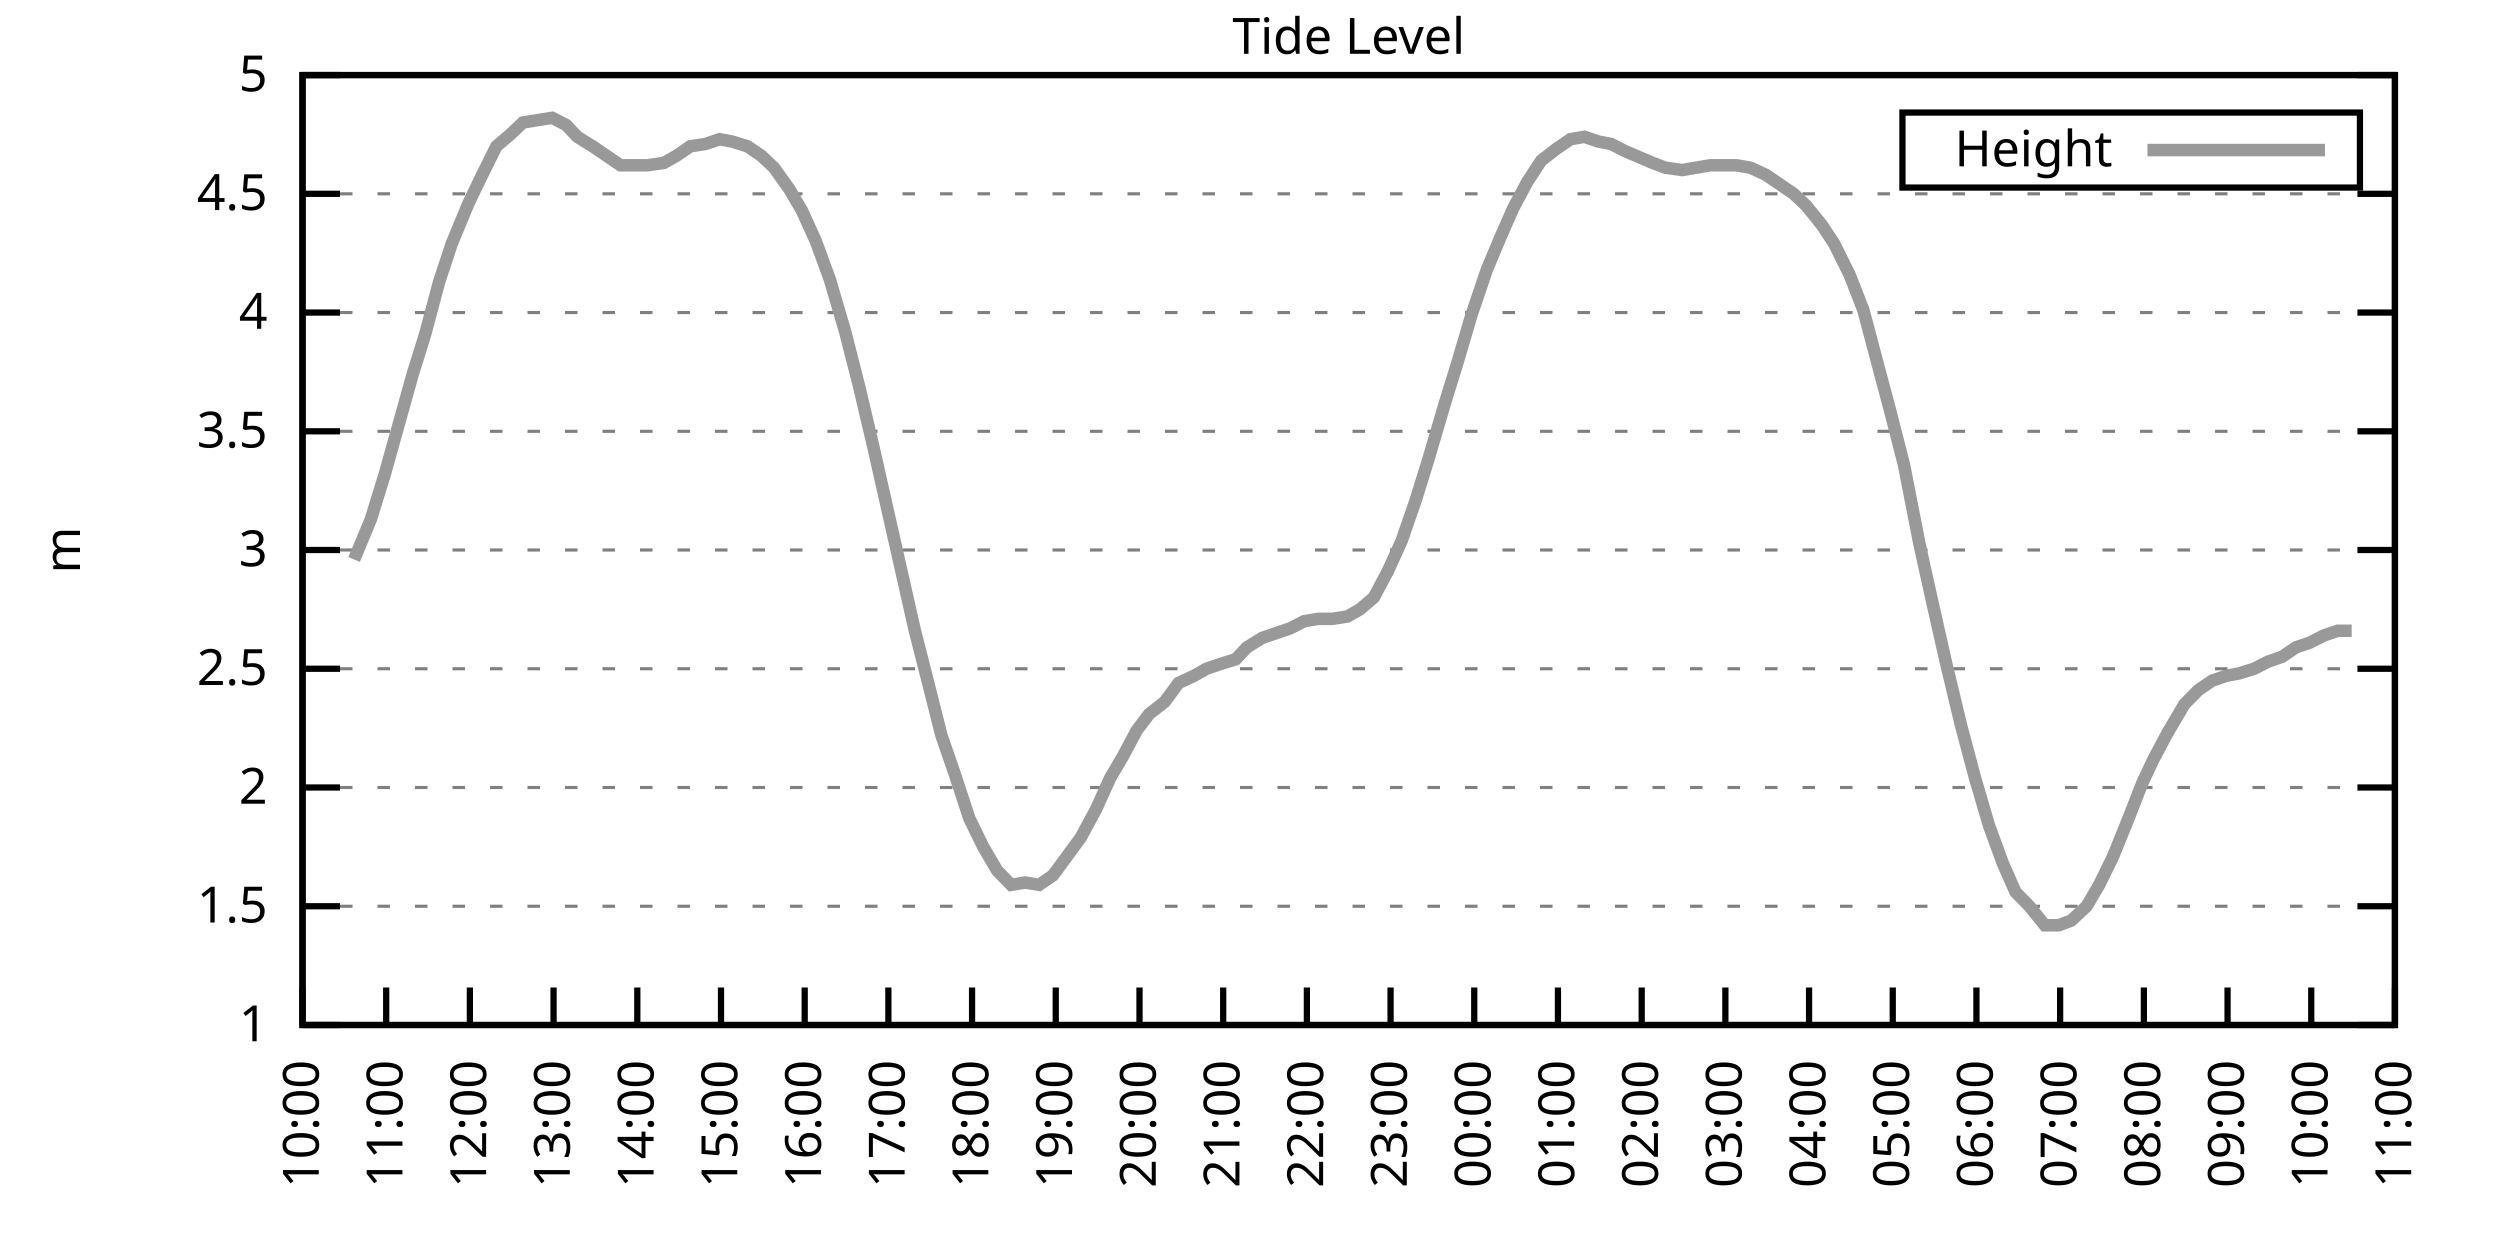
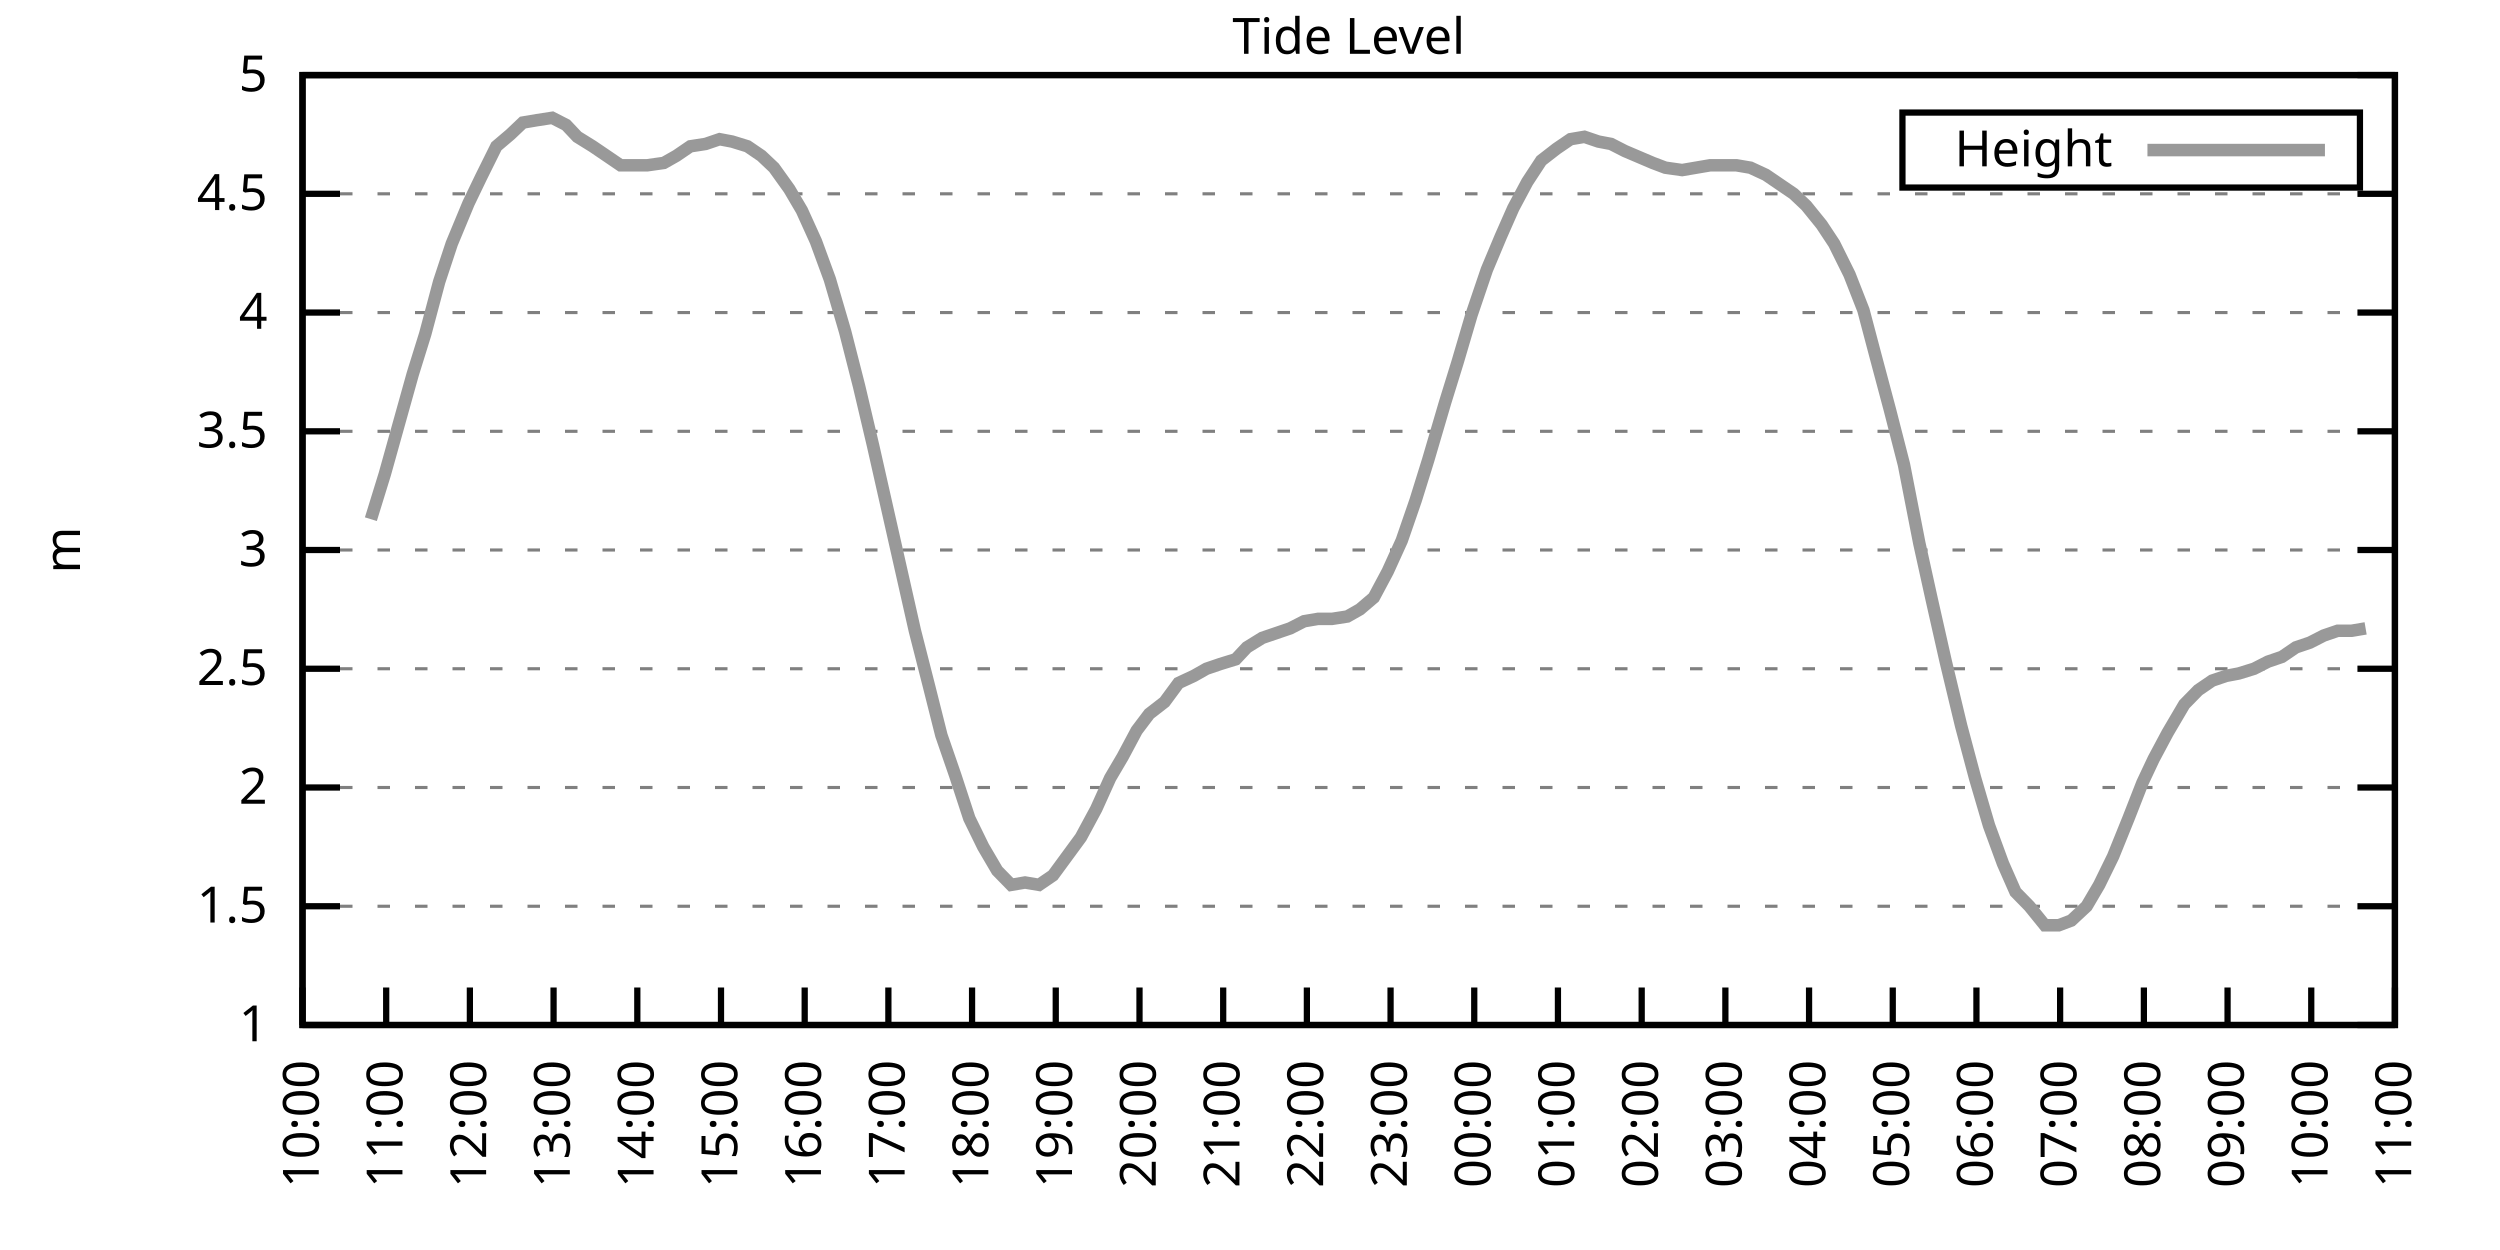
<svg xmlns="http://www.w3.org/2000/svg" xmlns:xlink="http://www.w3.org/1999/xlink" width="400" height="200" viewBox="0 0 400 200">
  <g id="gnuplot_canvas">
    <rect x="0" y="0" width="400" height="200" fill="none" />
    <defs>
      <circle id="gpDot" r="0.5" stroke-width="0.5" stroke="currentColor" />
      <path id="gpPt0" stroke-width="0.333" stroke="currentColor" d="M-1,0 h2 M0,-1 v2" />
      <path id="gpPt1" stroke-width="0.333" stroke="currentColor" d="M-1,-1 L1,1 M1,-1 L-1,1" />
      <path id="gpPt2" stroke-width="0.333" stroke="currentColor" d="M-1,0 L1,0 M0,-1 L0,1 M-1,-1 L1,1 M-1,1 L1,-1" />
      <rect id="gpPt3" stroke-width="0.333" stroke="currentColor" x="-1" y="-1" width="2" height="2" />
      <rect id="gpPt4" stroke-width="0.333" stroke="currentColor" fill="currentColor" x="-1" y="-1" width="2" height="2" />
      <circle id="gpPt5" stroke-width="0.333" stroke="currentColor" cx="0" cy="0" r="1" />
      <use xlink:href="#gpPt5" id="gpPt6" fill="currentColor" stroke="none" />
      <path id="gpPt7" stroke-width="0.333" stroke="currentColor" d="M0,-1.33 L-1.33,0.67 L1.33,0.67 z" />
      <use xlink:href="#gpPt7" id="gpPt8" fill="currentColor" stroke="none" />
      <use xlink:href="#gpPt7" id="gpPt9" stroke="currentColor" transform="rotate(180)" />
      <use xlink:href="#gpPt9" id="gpPt10" fill="currentColor" stroke="none" />
      <use xlink:href="#gpPt3" id="gpPt11" stroke="currentColor" transform="rotate(45)" />
      <use xlink:href="#gpPt11" id="gpPt12" fill="currentColor" stroke="none" />
      <path id="gpPt13" stroke-width="0.333" stroke="currentColor" d="M0,1.330 L1.265,0.411 L0.782,-1.067 L-0.782,-1.076 L-1.265,0.411 z" />
      <use xlink:href="#gpPt13" id="gpPt14" fill="currentColor" stroke="none" />
      <filter id="textbox" filterUnits="objectBoundingBox" x="0" y="0" height="1" width="1">
        <feFlood flood-color="white" flood-opacity="1" result="bgnd" />
        <feComposite in="SourceGraphic" in2="bgnd" operator="atop" />
      </filter>
      <filter id="greybox" filterUnits="objectBoundingBox" x="0" y="0" height="1" width="1">
        <feFlood flood-color="lightgrey" flood-opacity="1" result="grey" />
        <feComposite in="SourceGraphic" in2="grey" operator="atop" />
      </filter>
    </defs>
    <g fill="none" color="white" stroke="currentColor" stroke-width="1.00" stroke-linecap="butt" stroke-linejoin="miter">
</g>
    <g fill="none" color="black" stroke="currentColor" stroke-width="1.00" stroke-linecap="butt" stroke-linejoin="miter">
      <g stroke="none" shape-rendering="crispEdges">
        <polygon fill="rgb(255, 255, 255)" points="48.40,164.00 383.18,164.00 383.18,12.02 48.40,12.02 " />
      </g>
    </g>
    <g fill="none" color="black" stroke="currentColor" stroke-width="1.00" stroke-linecap="butt" stroke-linejoin="miter">
</g>
    <g fill="none" color="black" stroke="black" stroke-width="0.50" stroke-linecap="butt" stroke-linejoin="miter">
</g>
    <g fill="none" color="gray" stroke="currentColor" stroke-width="0.50" stroke-linecap="butt" stroke-linejoin="miter">
      <path stroke="gray" stroke-dasharray="2,4" class="gridline" d="M48.40,164.00 L383.19,164.00  " />
    </g>
    <g fill="none" color="gray" stroke="gray" stroke-width="1.00" stroke-linecap="butt" stroke-linejoin="miter">
</g>
    <g fill="none" color="black" stroke="currentColor" stroke-width="1.00" stroke-linecap="butt" stroke-linejoin="miter">
      <path stroke="black" d="M48.40,164.00 L54.40,164.00 M383.19,164.00 L377.19,164.00  " />
      <g transform="translate(42.80,166.60)" stroke="none" fill="black" font-family="Sans" font-size="8.00" text-anchor="end">
        <text>
          <tspan font-family="Sans"> 1</tspan>
        </text>
      </g>
    </g>
    <g fill="none" color="black" stroke="currentColor" stroke-width="1.00" stroke-linecap="butt" stroke-linejoin="miter">
</g>
    <g fill="none" color="black" stroke="black" stroke-width="0.50" stroke-linecap="butt" stroke-linejoin="miter">
</g>
    <g fill="none" color="gray" stroke="currentColor" stroke-width="0.50" stroke-linecap="butt" stroke-linejoin="miter">
      <path stroke="gray" stroke-dasharray="2,4" class="gridline" d="M48.40,145.00 L383.19,145.00  " />
    </g>
    <g fill="none" color="gray" stroke="gray" stroke-width="1.00" stroke-linecap="butt" stroke-linejoin="miter">
</g>
    <g fill="none" color="black" stroke="currentColor" stroke-width="1.00" stroke-linecap="butt" stroke-linejoin="miter">
      <path stroke="black" d="M48.40,145.00 L54.40,145.00 M383.19,145.00 L377.19,145.00  " />
      <g transform="translate(42.80,147.60)" stroke="none" fill="black" font-family="Sans" font-size="8.00" text-anchor="end">
        <text>
          <tspan font-family="Sans"> 1.5</tspan>
        </text>
      </g>
    </g>
    <g fill="none" color="black" stroke="currentColor" stroke-width="1.00" stroke-linecap="butt" stroke-linejoin="miter">
</g>
    <g fill="none" color="black" stroke="black" stroke-width="0.50" stroke-linecap="butt" stroke-linejoin="miter">
</g>
    <g fill="none" color="gray" stroke="currentColor" stroke-width="0.50" stroke-linecap="butt" stroke-linejoin="miter">
      <path stroke="gray" stroke-dasharray="2,4" class="gridline" d="M48.40,126.00 L383.19,126.00  " />
    </g>
    <g fill="none" color="gray" stroke="gray" stroke-width="1.00" stroke-linecap="butt" stroke-linejoin="miter">
</g>
    <g fill="none" color="black" stroke="currentColor" stroke-width="1.00" stroke-linecap="butt" stroke-linejoin="miter">
      <path stroke="black" d="M48.40,126.00 L54.40,126.00 M383.19,126.00 L377.19,126.00  " />
      <g transform="translate(42.80,128.60)" stroke="none" fill="black" font-family="Sans" font-size="8.00" text-anchor="end">
        <text>
          <tspan font-family="Sans"> 2</tspan>
        </text>
      </g>
    </g>
    <g fill="none" color="black" stroke="currentColor" stroke-width="1.00" stroke-linecap="butt" stroke-linejoin="miter">
</g>
    <g fill="none" color="black" stroke="black" stroke-width="0.50" stroke-linecap="butt" stroke-linejoin="miter">
</g>
    <g fill="none" color="gray" stroke="currentColor" stroke-width="0.50" stroke-linecap="butt" stroke-linejoin="miter">
      <path stroke="gray" stroke-dasharray="2,4" class="gridline" d="M48.40,107.00 L383.19,107.00  " />
    </g>
    <g fill="none" color="gray" stroke="gray" stroke-width="1.00" stroke-linecap="butt" stroke-linejoin="miter">
</g>
    <g fill="none" color="black" stroke="currentColor" stroke-width="1.00" stroke-linecap="butt" stroke-linejoin="miter">
      <path stroke="black" d="M48.40,107.00 L54.40,107.00 M383.19,107.00 L377.19,107.00  " />
      <g transform="translate(42.80,109.60)" stroke="none" fill="black" font-family="Sans" font-size="8.00" text-anchor="end">
        <text>
          <tspan font-family="Sans"> 2.5</tspan>
        </text>
      </g>
    </g>
    <g fill="none" color="black" stroke="currentColor" stroke-width="1.00" stroke-linecap="butt" stroke-linejoin="miter">
</g>
    <g fill="none" color="black" stroke="black" stroke-width="0.50" stroke-linecap="butt" stroke-linejoin="miter">
</g>
    <g fill="none" color="gray" stroke="currentColor" stroke-width="0.50" stroke-linecap="butt" stroke-linejoin="miter">
      <path stroke="gray" stroke-dasharray="2,4" class="gridline" d="M48.40,88.00 L383.19,88.00  " />
    </g>
    <g fill="none" color="gray" stroke="gray" stroke-width="1.00" stroke-linecap="butt" stroke-linejoin="miter">
</g>
    <g fill="none" color="black" stroke="currentColor" stroke-width="1.00" stroke-linecap="butt" stroke-linejoin="miter">
      <path stroke="black" d="M48.40,88.00 L54.40,88.00 M383.19,88.00 L377.19,88.00  " />
      <g transform="translate(42.80,90.60)" stroke="none" fill="black" font-family="Sans" font-size="8.00" text-anchor="end">
        <text>
          <tspan font-family="Sans"> 3</tspan>
        </text>
      </g>
    </g>
    <g fill="none" color="black" stroke="currentColor" stroke-width="1.00" stroke-linecap="butt" stroke-linejoin="miter">
</g>
    <g fill="none" color="black" stroke="black" stroke-width="0.50" stroke-linecap="butt" stroke-linejoin="miter">
</g>
    <g fill="none" color="gray" stroke="currentColor" stroke-width="0.50" stroke-linecap="butt" stroke-linejoin="miter">
      <path stroke="gray" stroke-dasharray="2,4" class="gridline" d="M48.40,69.01 L383.19,69.01  " />
    </g>
    <g fill="none" color="gray" stroke="gray" stroke-width="1.00" stroke-linecap="butt" stroke-linejoin="miter">
</g>
    <g fill="none" color="black" stroke="currentColor" stroke-width="1.00" stroke-linecap="butt" stroke-linejoin="miter">
      <path stroke="black" d="M48.40,69.01 L54.40,69.01 M383.19,69.01 L377.19,69.01  " />
      <g transform="translate(42.80,71.61)" stroke="none" fill="black" font-family="Sans" font-size="8.00" text-anchor="end">
        <text>
          <tspan font-family="Sans"> 3.5</tspan>
        </text>
      </g>
    </g>
    <g fill="none" color="black" stroke="currentColor" stroke-width="1.00" stroke-linecap="butt" stroke-linejoin="miter">
</g>
    <g fill="none" color="black" stroke="black" stroke-width="0.50" stroke-linecap="butt" stroke-linejoin="miter">
</g>
    <g fill="none" color="gray" stroke="currentColor" stroke-width="0.50" stroke-linecap="butt" stroke-linejoin="miter">
      <path stroke="gray" stroke-dasharray="2,4" class="gridline" d="M48.40,50.01 L383.19,50.01  " />
    </g>
    <g fill="none" color="gray" stroke="gray" stroke-width="1.00" stroke-linecap="butt" stroke-linejoin="miter">
</g>
    <g fill="none" color="black" stroke="currentColor" stroke-width="1.00" stroke-linecap="butt" stroke-linejoin="miter">
      <path stroke="black" d="M48.40,50.01 L54.40,50.01 M383.19,50.01 L377.19,50.01  " />
      <g transform="translate(42.80,52.61)" stroke="none" fill="black" font-family="Sans" font-size="8.00" text-anchor="end">
        <text>
          <tspan font-family="Sans"> 4</tspan>
        </text>
      </g>
    </g>
    <g fill="none" color="black" stroke="currentColor" stroke-width="1.00" stroke-linecap="butt" stroke-linejoin="miter">
</g>
    <g fill="none" color="black" stroke="black" stroke-width="0.50" stroke-linecap="butt" stroke-linejoin="miter">
</g>
    <g fill="none" color="gray" stroke="currentColor" stroke-width="0.50" stroke-linecap="butt" stroke-linejoin="miter">
      <path stroke="gray" stroke-dasharray="2,4" class="gridline" d="M48.40,31.01 L383.19,31.01  " />
    </g>
    <g fill="none" color="gray" stroke="gray" stroke-width="1.00" stroke-linecap="butt" stroke-linejoin="miter">
</g>
    <g fill="none" color="black" stroke="currentColor" stroke-width="1.00" stroke-linecap="butt" stroke-linejoin="miter">
      <path stroke="black" d="M48.40,31.01 L54.40,31.01 M383.19,31.01 L377.19,31.01  " />
      <g transform="translate(42.80,33.61)" stroke="none" fill="black" font-family="Sans" font-size="8.00" text-anchor="end">
        <text>
          <tspan font-family="Sans"> 4.5</tspan>
        </text>
      </g>
    </g>
    <g fill="none" color="black" stroke="currentColor" stroke-width="1.00" stroke-linecap="butt" stroke-linejoin="miter">
</g>
    <g fill="none" color="black" stroke="black" stroke-width="0.50" stroke-linecap="butt" stroke-linejoin="miter">
</g>
    <g fill="none" color="gray" stroke="currentColor" stroke-width="0.50" stroke-linecap="butt" stroke-linejoin="miter">
      <path stroke="gray" stroke-dasharray="2,4" class="gridline" d="M48.40,12.01 L383.19,12.01  " />
    </g>
    <g fill="none" color="gray" stroke="gray" stroke-width="1.00" stroke-linecap="butt" stroke-linejoin="miter">
</g>
    <g fill="none" color="black" stroke="currentColor" stroke-width="1.00" stroke-linecap="butt" stroke-linejoin="miter">
      <path stroke="black" d="M48.40,12.01 L54.40,12.01 M383.19,12.01 L377.19,12.01  " />
      <g transform="translate(42.80,14.61)" stroke="none" fill="black" font-family="Sans" font-size="8.00" text-anchor="end">
        <text>
          <tspan font-family="Sans"> 5</tspan>
        </text>
      </g>
    </g>
    <g fill="none" color="black" stroke="currentColor" stroke-width="1.00" stroke-linecap="butt" stroke-linejoin="miter">
      <path stroke="black" d="M48.40,164.00 L48.40,158.00  " />
      <g transform="translate(51.00,169.60) rotate(270.00)" stroke="none" fill="black" font-family="Sans" font-size="8.00" text-anchor="end">
        <text>
          <tspan font-family="Sans">10:00</tspan>
        </text>
      </g>
    </g>
    <g fill="none" color="black" stroke="currentColor" stroke-width="1.00" stroke-linecap="butt" stroke-linejoin="miter">
      <path stroke="black" d="M61.79,164.00 L61.79,158.00  " />
      <g transform="translate(64.39,169.60) rotate(270.00)" stroke="none" fill="black" font-family="Sans" font-size="8.00" text-anchor="end">
        <text>
          <tspan font-family="Sans">11:00</tspan>
        </text>
      </g>
    </g>
    <g fill="none" color="black" stroke="currentColor" stroke-width="1.00" stroke-linecap="butt" stroke-linejoin="miter">
      <path stroke="black" d="M75.18,164.00 L75.18,158.00  " />
      <g transform="translate(77.78,169.60) rotate(270.00)" stroke="none" fill="black" font-family="Sans" font-size="8.00" text-anchor="end">
        <text>
          <tspan font-family="Sans">12:00</tspan>
        </text>
      </g>
    </g>
    <g fill="none" color="black" stroke="currentColor" stroke-width="1.00" stroke-linecap="butt" stroke-linejoin="miter">
      <path stroke="black" d="M88.57,164.00 L88.57,158.00  " />
      <g transform="translate(91.17,169.60) rotate(270.00)" stroke="none" fill="black" font-family="Sans" font-size="8.00" text-anchor="end">
        <text>
          <tspan font-family="Sans">13:00</tspan>
        </text>
      </g>
    </g>
    <g fill="none" color="black" stroke="currentColor" stroke-width="1.00" stroke-linecap="butt" stroke-linejoin="miter">
      <path stroke="black" d="M101.97,164.00 L101.97,158.00  " />
      <g transform="translate(104.57,169.60) rotate(270.00)" stroke="none" fill="black" font-family="Sans" font-size="8.00" text-anchor="end">
        <text>
          <tspan font-family="Sans">14:00</tspan>
        </text>
      </g>
    </g>
    <g fill="none" color="black" stroke="currentColor" stroke-width="1.00" stroke-linecap="butt" stroke-linejoin="miter">
      <path stroke="black" d="M115.36,164.00 L115.36,158.00  " />
      <g transform="translate(117.96,169.60) rotate(270.00)" stroke="none" fill="black" font-family="Sans" font-size="8.00" text-anchor="end">
        <text>
          <tspan font-family="Sans">15:00</tspan>
        </text>
      </g>
    </g>
    <g fill="none" color="black" stroke="currentColor" stroke-width="1.00" stroke-linecap="butt" stroke-linejoin="miter">
      <path stroke="black" d="M128.75,164.00 L128.75,158.00  " />
      <g transform="translate(131.35,169.60) rotate(270.00)" stroke="none" fill="black" font-family="Sans" font-size="8.00" text-anchor="end">
        <text>
          <tspan font-family="Sans">16:00</tspan>
        </text>
      </g>
    </g>
    <g fill="none" color="black" stroke="currentColor" stroke-width="1.00" stroke-linecap="butt" stroke-linejoin="miter">
      <path stroke="black" d="M142.14,164.00 L142.14,158.00  " />
      <g transform="translate(144.74,169.60) rotate(270.00)" stroke="none" fill="black" font-family="Sans" font-size="8.00" text-anchor="end">
        <text>
          <tspan font-family="Sans">17:00</tspan>
        </text>
      </g>
    </g>
    <g fill="none" color="black" stroke="currentColor" stroke-width="1.00" stroke-linecap="butt" stroke-linejoin="miter">
      <path stroke="black" d="M155.53,164.00 L155.53,158.00  " />
      <g transform="translate(158.13,169.60) rotate(270.00)" stroke="none" fill="black" font-family="Sans" font-size="8.00" text-anchor="end">
        <text>
          <tspan font-family="Sans">18:00</tspan>
        </text>
      </g>
    </g>
    <g fill="none" color="black" stroke="currentColor" stroke-width="1.00" stroke-linecap="butt" stroke-linejoin="miter">
      <path stroke="black" d="M168.92,164.00 L168.92,158.00  " />
      <g transform="translate(171.52,169.60) rotate(270.00)" stroke="none" fill="black" font-family="Sans" font-size="8.00" text-anchor="end">
        <text>
          <tspan font-family="Sans">19:00</tspan>
        </text>
      </g>
    </g>
    <g fill="none" color="black" stroke="currentColor" stroke-width="1.00" stroke-linecap="butt" stroke-linejoin="miter">
      <path stroke="black" d="M182.32,164.00 L182.32,158.00  " />
      <g transform="translate(184.92,169.60) rotate(270.00)" stroke="none" fill="black" font-family="Sans" font-size="8.00" text-anchor="end">
        <text>
          <tspan font-family="Sans">20:00</tspan>
        </text>
      </g>
    </g>
    <g fill="none" color="black" stroke="currentColor" stroke-width="1.00" stroke-linecap="butt" stroke-linejoin="miter">
      <path stroke="black" d="M195.71,164.00 L195.71,158.00  " />
      <g transform="translate(198.31,169.60) rotate(270.00)" stroke="none" fill="black" font-family="Sans" font-size="8.00" text-anchor="end">
        <text>
          <tspan font-family="Sans">21:00</tspan>
        </text>
      </g>
    </g>
    <g fill="none" color="black" stroke="currentColor" stroke-width="1.00" stroke-linecap="butt" stroke-linejoin="miter">
      <path stroke="black" d="M209.10,164.00 L209.10,158.00  " />
      <g transform="translate(211.70,169.60) rotate(270.00)" stroke="none" fill="black" font-family="Sans" font-size="8.00" text-anchor="end">
        <text>
          <tspan font-family="Sans">22:00</tspan>
        </text>
      </g>
    </g>
    <g fill="none" color="black" stroke="currentColor" stroke-width="1.00" stroke-linecap="butt" stroke-linejoin="miter">
      <path stroke="black" d="M222.49,164.00 L222.49,158.00  " />
      <g transform="translate(225.09,169.60) rotate(270.00)" stroke="none" fill="black" font-family="Sans" font-size="8.00" text-anchor="end">
        <text>
          <tspan font-family="Sans">23:00</tspan>
        </text>
      </g>
    </g>
    <g fill="none" color="black" stroke="currentColor" stroke-width="1.00" stroke-linecap="butt" stroke-linejoin="miter">
      <path stroke="black" d="M235.88,164.00 L235.88,158.00  " />
      <g transform="translate(238.48,169.60) rotate(270.00)" stroke="none" fill="black" font-family="Sans" font-size="8.00" text-anchor="end">
        <text>
          <tspan font-family="Sans">00:00</tspan>
        </text>
      </g>
    </g>
    <g fill="none" color="black" stroke="currentColor" stroke-width="1.00" stroke-linecap="butt" stroke-linejoin="miter">
      <path stroke="black" d="M249.27,164.00 L249.27,158.00  " />
      <g transform="translate(251.87,169.60) rotate(270.00)" stroke="none" fill="black" font-family="Sans" font-size="8.00" text-anchor="end">
        <text>
          <tspan font-family="Sans">01:00</tspan>
        </text>
      </g>
    </g>
    <g fill="none" color="black" stroke="currentColor" stroke-width="1.00" stroke-linecap="butt" stroke-linejoin="miter">
      <path stroke="black" d="M262.67,164.00 L262.67,158.00  " />
      <g transform="translate(265.27,169.60) rotate(270.00)" stroke="none" fill="black" font-family="Sans" font-size="8.00" text-anchor="end">
        <text>
          <tspan font-family="Sans">02:00</tspan>
        </text>
      </g>
    </g>
    <g fill="none" color="black" stroke="currentColor" stroke-width="1.00" stroke-linecap="butt" stroke-linejoin="miter">
      <path stroke="black" d="M276.06,164.00 L276.06,158.00  " />
      <g transform="translate(278.66,169.60) rotate(270.00)" stroke="none" fill="black" font-family="Sans" font-size="8.00" text-anchor="end">
        <text>
          <tspan font-family="Sans">03:00</tspan>
        </text>
      </g>
    </g>
    <g fill="none" color="black" stroke="currentColor" stroke-width="1.00" stroke-linecap="butt" stroke-linejoin="miter">
      <path stroke="black" d="M289.45,164.00 L289.45,158.00  " />
      <g transform="translate(292.05,169.60) rotate(270.00)" stroke="none" fill="black" font-family="Sans" font-size="8.00" text-anchor="end">
        <text>
          <tspan font-family="Sans">04:00</tspan>
        </text>
      </g>
    </g>
    <g fill="none" color="black" stroke="currentColor" stroke-width="1.00" stroke-linecap="butt" stroke-linejoin="miter">
      <path stroke="black" d="M302.84,164.00 L302.84,158.00  " />
      <g transform="translate(305.44,169.60) rotate(270.00)" stroke="none" fill="black" font-family="Sans" font-size="8.00" text-anchor="end">
        <text>
          <tspan font-family="Sans">05:00</tspan>
        </text>
      </g>
    </g>
    <g fill="none" color="black" stroke="currentColor" stroke-width="1.00" stroke-linecap="butt" stroke-linejoin="miter">
      <path stroke="black" d="M316.23,164.00 L316.23,158.00  " />
      <g transform="translate(318.83,169.60) rotate(270.00)" stroke="none" fill="black" font-family="Sans" font-size="8.00" text-anchor="end">
        <text>
          <tspan font-family="Sans">06:00</tspan>
        </text>
      </g>
    </g>
    <g fill="none" color="black" stroke="currentColor" stroke-width="1.00" stroke-linecap="butt" stroke-linejoin="miter">
      <path stroke="black" d="M329.62,164.00 L329.62,158.00  " />
      <g transform="translate(332.22,169.60) rotate(270.00)" stroke="none" fill="black" font-family="Sans" font-size="8.00" text-anchor="end">
        <text>
          <tspan font-family="Sans">07:00</tspan>
        </text>
      </g>
    </g>
    <g fill="none" color="black" stroke="currentColor" stroke-width="1.00" stroke-linecap="butt" stroke-linejoin="miter">
      <path stroke="black" d="M343.02,164.00 L343.02,158.00  " />
      <g transform="translate(345.62,169.60) rotate(270.00)" stroke="none" fill="black" font-family="Sans" font-size="8.00" text-anchor="end">
        <text>
          <tspan font-family="Sans">08:00</tspan>
        </text>
      </g>
    </g>
    <g fill="none" color="black" stroke="currentColor" stroke-width="1.00" stroke-linecap="butt" stroke-linejoin="miter">
      <path stroke="black" d="M356.41,164.00 L356.41,158.00  " />
      <g transform="translate(359.01,169.60) rotate(270.00)" stroke="none" fill="black" font-family="Sans" font-size="8.00" text-anchor="end">
        <text>
          <tspan font-family="Sans">09:00</tspan>
        </text>
      </g>
    </g>
    <g fill="none" color="black" stroke="currentColor" stroke-width="1.00" stroke-linecap="butt" stroke-linejoin="miter">
      <path stroke="black" d="M369.80,164.00 L369.80,158.00  " />
      <g transform="translate(372.40,169.60) rotate(270.00)" stroke="none" fill="black" font-family="Sans" font-size="8.00" text-anchor="end">
        <text>
          <tspan font-family="Sans">10:00</tspan>
        </text>
      </g>
    </g>
    <g fill="none" color="black" stroke="currentColor" stroke-width="1.00" stroke-linecap="butt" stroke-linejoin="miter">
      <path stroke="black" d="M383.19,164.00 L383.19,158.00  " />
      <g transform="translate(385.79,169.60) rotate(270.00)" stroke="none" fill="black" font-family="Sans" font-size="8.00" text-anchor="end">
        <text>
          <tspan font-family="Sans">11:00</tspan>
        </text>
      </g>
    </g>
    <g fill="none" color="black" stroke="currentColor" stroke-width="1.00" stroke-linecap="butt" stroke-linejoin="miter">
</g>
    <g fill="none" color="black" stroke="currentColor" stroke-width="1.00" stroke-linecap="butt" stroke-linejoin="miter">
      <path stroke="black" d="M48.40,12.01 L48.40,164.00 L383.19,164.00 L383.19,12.01 L48.40,12.01 Z  " />
    </g>
    <g fill="none" color="black" stroke="currentColor" stroke-width="1.00" stroke-linecap="butt" stroke-linejoin="miter">
</g>
    <g fill="none" color="black" stroke="currentColor" stroke-width="1.00" stroke-linecap="butt" stroke-linejoin="miter">
      <path stroke="black" d="M304.39,30.01 L304.39,18.01 L377.59,18.01 L377.59,30.01 L304.39,30.01 Z  " />
    </g>
    <g id="Tide_level_plot_1">
      <g fill="none" color="white" stroke="black" stroke-width="2.00" stroke-linecap="butt" stroke-linejoin="miter">
</g>
      <g fill="none" color="black" stroke="currentColor" stroke-width="2.00" stroke-linecap="butt" stroke-linejoin="miter">
        <g transform="translate(337.99,26.61)" stroke="none" fill="black" font-family="Sans" font-size="8.00" text-anchor="end">
          <text>
            <tspan font-family="Sans">Height</tspan>
          </text>
        </g>
      </g>
      <g fill="none" color="black" stroke="currentColor" stroke-width="2.00" stroke-linecap="butt" stroke-linejoin="miter">
-         <path stroke="rgb(153, 153, 153)" d="M343.59,24.01 L371.99,24.01 M56.66,89.52 L59.34,83.07 L61.57,75.85 L63.80,67.87 L66.03,59.89 L68.04,53.43   L70.27,45.07 L72.28,38.99 L74.96,32.53 L76.97,28.35 L79.42,23.41 L81.66,21.51 L83.66,19.61 L85.90,19.23   L88.35,18.85 L90.58,19.99 L92.37,21.89 L94.82,23.41 L97.06,24.93 L99.29,26.45 L101.74,26.45 L103.53,26.45   L106.21,26.07 L108.22,24.93 L110.45,23.41 L112.90,23.03 L115.13,22.27 L117.14,22.65 L119.60,23.41 L121.83,24.93   L123.84,26.83 L126.29,30.25 L128.30,33.67 L130.54,38.61 L132.77,44.69 L135.22,53.05 L137.45,61.79 L139.69,71.29   L141.92,81.17 L144.15,91.04 L146.38,100.92 L148.61,109.66 L150.62,117.64 L152.85,124.10 L155.09,130.94 L157.32,135.50   L159.55,139.30 L161.78,141.58 L164.01,141.20 L166.25,141.58 L168.48,140.06 L170.71,137.02 L172.94,133.98 L175.40,129.42   L177.63,124.48 L179.64,121.06 L181.87,116.88 L183.88,114.22 L186.33,112.32 L188.57,109.28 L191.02,108.14 L193.03,107.00   L195.26,106.24 L197.72,105.48 L199.50,103.58 L201.96,102.06 L204.19,101.30 L206.42,100.54 L208.65,99.40 L210.88,99.02   L213.12,99.02 L215.57,98.64 L217.58,97.50 L219.81,95.60 L222.04,91.42 L224.28,86.49 L226.51,80.03 L228.52,73.57   L231.20,64.45 L233.20,57.99 L235.44,50.39 L237.89,43.17 L240.12,37.85 L242.13,33.29 L244.36,29.11 L246.60,25.69   L249.05,23.79 L251.28,22.27 L253.51,21.89 L255.75,22.65 L257.76,23.03 L259.99,24.17 L264.45,26.07 L266.46,26.83   L269.14,27.21 L271.37,26.83 L273.60,26.45 L275.83,26.45 L277.84,26.45 L280.07,26.83 L282.53,27.97 L284.76,29.49   L286.99,31.01 L289.00,32.91 L291.46,35.95 L293.47,38.99 L295.92,43.93 L298.15,49.63 L300.16,57.23 L302.39,65.59   L304.63,74.33 L307.08,86.87 L309.09,95.98 L311.32,105.86 L313.78,116.12 L316.01,124.48 L318.24,132.08 L320.47,138.16   L322.48,142.72 L324.71,145.00 L327.17,148.04 L329.40,148.04 L331.41,147.28 L333.86,145.00 L335.87,141.58 L338.10,137.02   L340.56,130.94 L342.79,125.24 L344.58,121.44 L346.81,117.26 L349.49,112.70 L351.72,110.42 L353.95,108.90 L356.18,108.14   L358.19,107.76 L360.65,107.00 L362.88,105.86 L365.11,105.10 L367.34,103.58 L369.58,102.82 L371.81,101.68 L374.04,100.92   L376.27,100.92  " />
+         <path stroke="rgb(153, 153, 153)" d="M343.59,24.01 L371.99,24.01 M59.34,83.07 L61.57,75.85 L63.80,67.87 L66.03,59.89 L68.04,53.43 L70.27,45.07   L72.28,38.99 L74.96,32.53 L76.97,28.35 L79.42,23.41 L81.66,21.51 L83.66,19.61 L85.90,19.23 L88.35,18.85   L90.58,19.99 L92.37,21.89 L94.82,23.41 L97.06,24.93 L99.29,26.45 L101.74,26.45 L103.53,26.45 L106.21,26.07   L108.22,24.93 L110.45,23.41 L112.90,23.03 L115.13,22.27 L117.14,22.65 L119.60,23.41 L121.83,24.93 L123.84,26.83   L126.29,30.25 L128.30,33.67 L130.54,38.61 L132.77,44.69 L135.22,53.05 L137.45,61.79 L139.69,71.29 L141.92,81.17   L144.15,91.04 L146.38,100.92 L148.61,109.66 L150.62,117.64 L152.85,124.10 L155.09,130.94 L157.32,135.50 L159.55,139.30   L161.78,141.58 L164.01,141.20 L166.25,141.58 L168.48,140.06 L170.71,137.02 L172.94,133.98 L175.40,129.42 L177.63,124.48   L179.64,121.06 L181.87,116.88 L183.88,114.22 L186.33,112.32 L188.57,109.28 L191.02,108.14 L193.03,107.00 L195.26,106.24   L197.72,105.48 L199.50,103.58 L201.96,102.06 L204.19,101.30 L206.42,100.54 L208.65,99.40 L210.88,99.02 L213.12,99.02   L215.57,98.64 L217.58,97.50 L219.81,95.60 L222.04,91.42 L224.28,86.49 L226.51,80.03 L228.52,73.57 L231.20,64.45   L233.20,57.99 L235.44,50.39 L237.89,43.17 L240.12,37.85 L242.13,33.29 L244.36,29.11 L246.60,25.69 L249.05,23.79   L251.28,22.27 L253.51,21.89 L255.75,22.65 L257.76,23.03 L259.99,24.17 L264.45,26.07 L266.46,26.83 L269.14,27.21   L271.37,26.83 L273.60,26.45 L275.83,26.45 L277.84,26.45 L280.07,26.83 L282.53,27.97 L284.76,29.49 L286.99,31.01   L289.00,32.91 L291.46,35.95 L293.47,38.99 L295.92,43.93 L298.15,49.63 L300.16,57.23 L302.39,65.59 L304.63,74.33   L307.08,86.87 L309.09,95.98 L311.32,105.86 L313.78,116.12 L316.01,124.48 L318.24,132.08 L320.47,138.16 L322.48,142.72   L324.71,145.00 L327.17,148.04 L329.40,148.04 L331.41,147.28 L333.86,145.00 L335.87,141.58 L338.10,137.02 L340.56,130.94   L342.79,125.24 L344.58,121.44 L346.81,117.26 L349.49,112.70 L351.72,110.42 L353.95,108.90 L356.18,108.14 L358.19,107.76   L360.65,107.00 L362.88,105.86 L365.11,105.10 L367.34,103.58 L369.58,102.82 L371.81,101.68 L374.04,100.92 L376.27,100.92   L378.50,100.54  " />
      </g>
    </g>
    <g fill="none" color="black" stroke="currentColor" stroke-width="2.00" stroke-linecap="butt" stroke-linejoin="miter">
</g>
    <g fill="none" color="black" stroke="black" stroke-width="1.00" stroke-linecap="butt" stroke-linejoin="miter">
</g>
    <g fill="none" color="black" stroke="currentColor" stroke-width="1.00" stroke-linecap="butt" stroke-linejoin="miter">
      <path stroke="black" d="M48.40,12.01 L48.40,164.00 L383.19,164.00 L383.19,12.01 L48.40,12.01 Z  " />
      <g transform="translate(12.80,88.01) rotate(270.00)" stroke="none" fill="black" font-family="Sans" font-size="8.00" text-anchor="middle">
        <text>
          <tspan font-family="Sans">m</tspan>
        </text>
      </g>
    </g>
    <g fill="none" color="black" stroke="currentColor" stroke-width="1.00" stroke-linecap="butt" stroke-linejoin="miter">
</g>
    <g fill="none" color="black" stroke="currentColor" stroke-width="1.00" stroke-linecap="butt" stroke-linejoin="miter">
      <g transform="translate(215.79,8.61)" stroke="none" fill="black" font-family="Sans" font-size="8.00" text-anchor="middle">
        <text>
          <tspan font-family="Sans">Tide Level</tspan>
        </text>
      </g>
    </g>
    <g fill="none" color="black" stroke="currentColor" stroke-width="1.00" stroke-linecap="butt" stroke-linejoin="miter">
</g>
  </g>
</svg>
